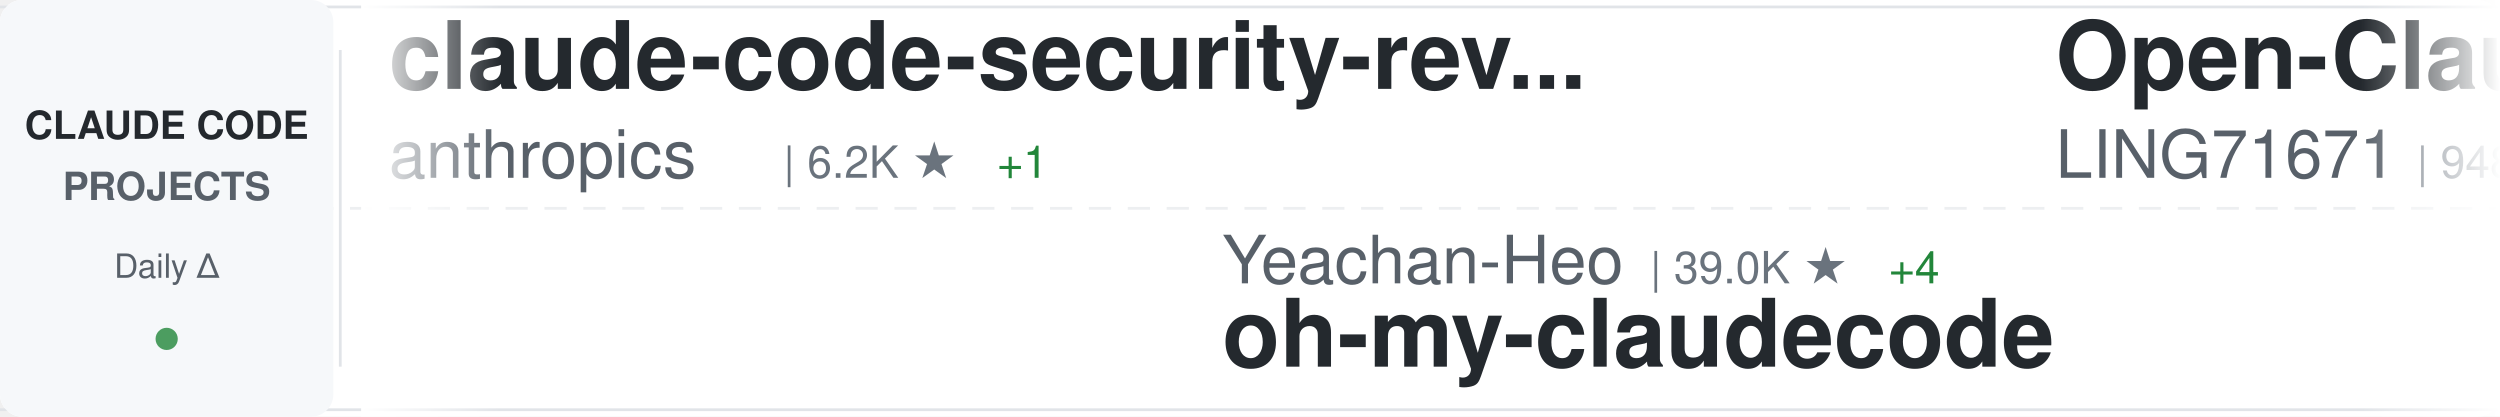
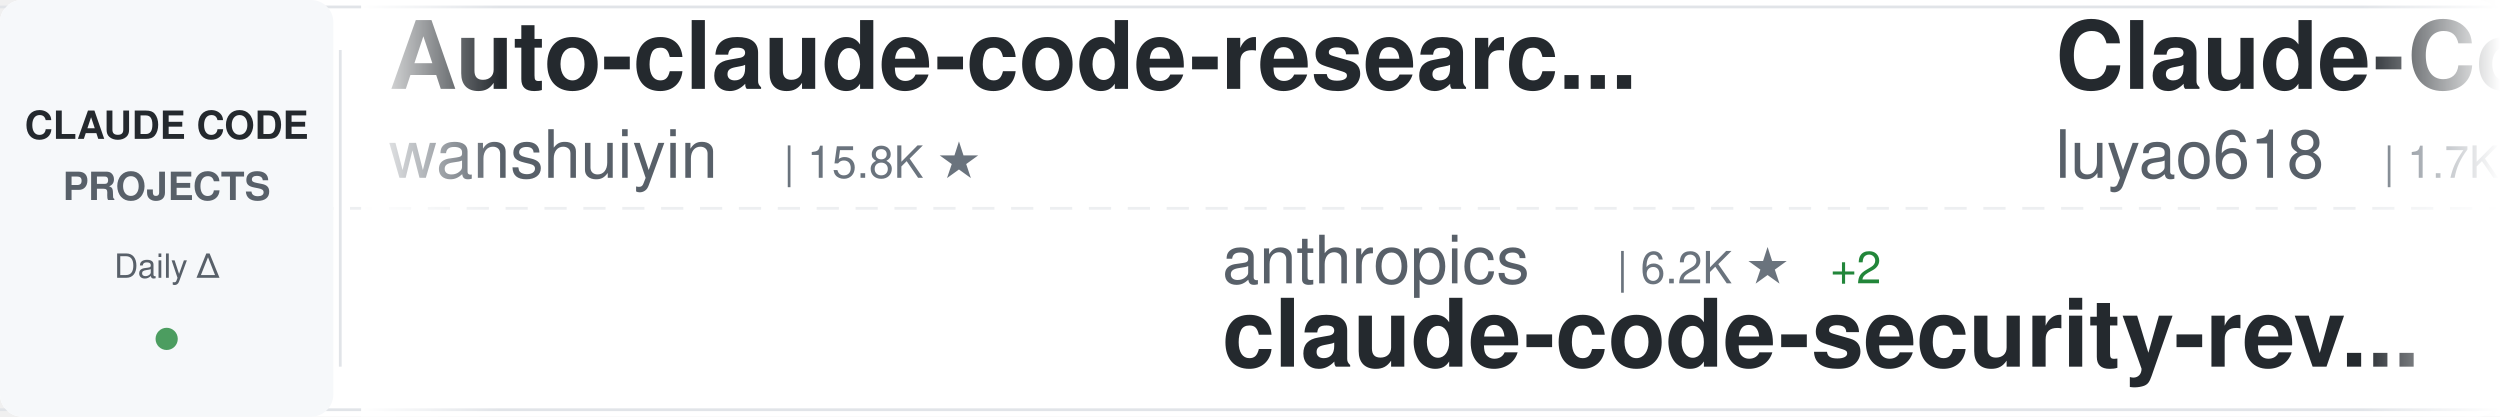
<svg xmlns="http://www.w3.org/2000/svg" width="900" height="150">
  <defs>
    <linearGradient id="awesomeLeftFade" x1="0%" y1="0%" x2="100%" y2="0%">
      <stop offset="0%" style="stop-color:#ffffff;stop-opacity:1" />
      <stop offset="100%" style="stop-color:#ffffff;stop-opacity:0" />
    </linearGradient>
    <linearGradient id="awesomeRightFade" x1="0%" y1="0%" x2="100%" y2="0%">
      <stop offset="0%" style="stop-color:#ffffff;stop-opacity:0" />
      <stop offset="100%" style="stop-color:#ffffff;stop-opacity:1" />
    </linearGradient>
  </defs>
  <rect width="900" height="150" fill="#ffffff" rx="8" />
  <rect x="0" y="2" width="900" height="1" fill="#e1e4e8" />
  <rect x="0" y="147" width="900" height="1" fill="#e1e4e8" />
  <line x1="0" y1="75" x2="900" y2="75" stroke="#e1e4e8" stroke-width="1" stroke-dasharray="8 6" opacity="0.6" />
  <rect x="0" y="0" width="120" height="150" fill="#f6f8fa" rx="8" />
  <text x="60" y="50" font-family="-apple-system, BlinkMacSystemFont, 'Segoe UI', Helvetica, Arial, sans-serif" font-size="14" font-weight="600" fill="#24292e" text-anchor="middle">CLAUDE CODE</text>
  <text x="60" y="72" font-family="-apple-system, BlinkMacSystemFont, 'Segoe UI', Helvetica, Arial, sans-serif" font-size="14" font-weight="600" fill="#586069" text-anchor="middle">PROJECTS</text>
  <text x="60" y="100" font-family="-apple-system, BlinkMacSystemFont, 'Segoe UI', Helvetica, Arial, sans-serif" font-size="12" font-weight="500" fill="#586069" text-anchor="middle">Daily Δ</text>
  <circle cx="60" cy="122" r="4" fill="#22863a" opacity="0.8" />
  <rect x="122" y="18" width="1" height="114" fill="#e1e4e8" />
  <clipPath id="awesomeTickerClip">
    <rect x="130" y="0" width="770" height="150" />
  </clipPath>
  <g clip-path="url(#awesomeTickerClip)">
    <g id="awesomeTickerItems">
      <animateTransform attributeName="transform" attributeType="XML" type="translate" from="0 0" to="-3000 0" dur="54s" repeatCount="indefinite" />
      <g transform="translate(0, 0)">
-         <text x="140" y="32" font-family="-apple-system, BlinkMacSystemFont, 'Segoe UI', Helvetica, Arial, sans-serif" font-size="34" font-weight="600" fill="#24292e">claude-code-security-rev...</text>
-         <text x="140" y="64" font-family="-apple-system, BlinkMacSystemFont, 'Segoe UI', Helvetica, Arial, sans-serif" font-size="24" font-weight="400" fill="#586069">anthropics</text>
-         <text x="282" y="64" font-family="-apple-system, BlinkMacSystemFont, 'Segoe UI', Helvetica, Arial, sans-serif" font-size="16" font-weight="500" fill="#6a737d">| 6.2K ★</text>
-         <text x="359" y="64" font-family="-apple-system, BlinkMacSystemFont, 'Segoe UI', Helvetica, Arial, sans-serif" font-size="16" font-weight="500" fill="#22863a"> +1</text>
+         <text x="140" y="32" font-family="-apple-system, BlinkMacSystemFont, 'Segoe UI', Helvetica, Arial, sans-serif" font-size="34" font-weight="600" fill="#24292e">Auto-claude-code-researc...</text>
+         <text x="140" y="64" font-family="-apple-system, BlinkMacSystemFont, 'Segoe UI', Helvetica, Arial, sans-serif" font-size="24" font-weight="400" fill="#586069">wanshuiyin</text>
+         <text x="282" y="64" font-family="-apple-system, BlinkMacSystemFont, 'Segoe UI', Helvetica, Arial, sans-serif" font-size="16" font-weight="500" fill="#6a737d">| 15.8K ★</text>
      </g>
      <g transform="translate(300, 0)">
-         <text x="140" y="102" font-family="-apple-system, BlinkMacSystemFont, 'Segoe UI', Helvetica, Arial, sans-serif" font-size="24" font-weight="400" fill="#586069">Yeachan-Heo</text>
-         <text x="294" y="102" font-family="-apple-system, BlinkMacSystemFont, 'Segoe UI', Helvetica, Arial, sans-serif" font-size="16" font-weight="500" fill="#6a737d">| 39.0K ★</text>
-         <text x="380" y="102" font-family="-apple-system, BlinkMacSystemFont, 'Segoe UI', Helvetica, Arial, sans-serif" font-size="16" font-weight="500" fill="#22863a"> +4</text>
-         <text x="140" y="132" font-family="-apple-system, BlinkMacSystemFont, 'Segoe UI', Helvetica, Arial, sans-serif" font-size="34" font-weight="600" fill="#24292e">oh-my-claudecode</text>
+         <text x="140" y="102" font-family="-apple-system, BlinkMacSystemFont, 'Segoe UI', Helvetica, Arial, sans-serif" font-size="24" font-weight="400" fill="#586069">anthropics</text>
+         <text x="282" y="102" font-family="-apple-system, BlinkMacSystemFont, 'Segoe UI', Helvetica, Arial, sans-serif" font-size="16" font-weight="500" fill="#6a737d">| 6.2K ★</text>
+         <text x="359" y="102" font-family="-apple-system, BlinkMacSystemFont, 'Segoe UI', Helvetica, Arial, sans-serif" font-size="16" font-weight="500" fill="#22863a"> +2</text>
+         <text x="140" y="132" font-family="-apple-system, BlinkMacSystemFont, 'Segoe UI', Helvetica, Arial, sans-serif" font-size="34" font-weight="600" fill="#24292e">claude-code-security-rev...</text>
      </g>
      <g transform="translate(600, 0)">
-         <text x="140" y="32" font-family="-apple-system, BlinkMacSystemFont, 'Segoe UI', Helvetica, Arial, sans-serif" font-size="34" font-weight="600" fill="#24292e">Open-ClaudeCode</text>
-         <text x="140" y="64" font-family="-apple-system, BlinkMacSystemFont, 'Segoe UI', Helvetica, Arial, sans-serif" font-size="24" font-weight="400" fill="#586069">LING71671</text>
-         <text x="270" y="64" font-family="-apple-system, BlinkMacSystemFont, 'Segoe UI', Helvetica, Arial, sans-serif" font-size="16" font-weight="500" fill="#6a737d">| 948 ★</text>
-         <text x="338" y="64" font-family="-apple-system, BlinkMacSystemFont, 'Segoe UI', Helvetica, Arial, sans-serif" font-size="16" font-weight="500" fill="#22863a"> +1</text>
+         <text x="140" y="32" font-family="-apple-system, BlinkMacSystemFont, 'Segoe UI', Helvetica, Arial, sans-serif" font-size="34" font-weight="600" fill="#24292e">Claude-Code-Source-Study</text>
+         <text x="140" y="64" font-family="-apple-system, BlinkMacSystemFont, 'Segoe UI', Helvetica, Arial, sans-serif" font-size="24" font-weight="400" fill="#586069">luyao618</text>
+         <text x="258" y="64" font-family="-apple-system, BlinkMacSystemFont, 'Segoe UI', Helvetica, Arial, sans-serif" font-size="16" font-weight="500" fill="#6a737d">| 1.7K ★</text>
      </g>
      <g transform="translate(900, 0)">
-         <text x="140" y="102" font-family="-apple-system, BlinkMacSystemFont, 'Segoe UI', Helvetica, Arial, sans-serif" font-size="24" font-weight="400" fill="#586069">disler</text>
-         <text x="234" y="102" font-family="-apple-system, BlinkMacSystemFont, 'Segoe UI', Helvetica, Arial, sans-serif" font-size="16" font-weight="500" fill="#6a737d">| 1.7K ★</text>
-         <text x="140" y="132" font-family="-apple-system, BlinkMacSystemFont, 'Segoe UI', Helvetica, Arial, sans-serif" font-size="34" font-weight="600" fill="#24292e">pi-vs-claude-code</text>
+         <text x="140" y="102" font-family="-apple-system, BlinkMacSystemFont, 'Segoe UI', Helvetica, Arial, sans-serif" font-size="24" font-weight="400" fill="#586069">WorldFlowAI</text>
+         <text x="294" y="102" font-family="-apple-system, BlinkMacSystemFont, 'Segoe UI', Helvetica, Arial, sans-serif" font-size="16" font-weight="500" fill="#6a737d">| 2.6K ★</text>
+         <text x="371" y="102" font-family="-apple-system, BlinkMacSystemFont, 'Segoe UI', Helvetica, Arial, sans-serif" font-size="16" font-weight="500" fill="#22863a"> +9</text>
+         <text x="140" y="132" font-family="-apple-system, BlinkMacSystemFont, 'Segoe UI', Helvetica, Arial, sans-serif" font-size="34" font-weight="600" fill="#24292e">everything-claude-code</text>
      </g>
      <g transform="translate(1200, 0)">
-         <text x="140" y="32" font-family="-apple-system, BlinkMacSystemFont, 'Segoe UI', Helvetica, Arial, sans-serif" font-size="34" font-weight="600" fill="#24292e">claude-code-guide</text>
-         <text x="140" y="64" font-family="-apple-system, BlinkMacSystemFont, 'Segoe UI', Helvetica, Arial, sans-serif" font-size="24" font-weight="400" fill="#586069">zebbern</text>
-         <text x="246" y="64" font-family="-apple-system, BlinkMacSystemFont, 'Segoe UI', Helvetica, Arial, sans-serif" font-size="16" font-weight="500" fill="#6a737d">| 4.6K ★</text>
-         <text x="323" y="64" font-family="-apple-system, BlinkMacSystemFont, 'Segoe UI', Helvetica, Arial, sans-serif" font-size="16" font-weight="500" fill="#22863a"> +2</text>
+         <text x="140" y="32" font-family="-apple-system, BlinkMacSystemFont, 'Segoe UI', Helvetica, Arial, sans-serif" font-size="34" font-weight="600" fill="#24292e">claude-code-local</text>
+         <text x="140" y="64" font-family="-apple-system, BlinkMacSystemFont, 'Segoe UI', Helvetica, Arial, sans-serif" font-size="24" font-weight="400" fill="#586069">nicedreamzapp</text>
+         <text x="318" y="64" font-family="-apple-system, BlinkMacSystemFont, 'Segoe UI', Helvetica, Arial, sans-serif" font-size="16" font-weight="500" fill="#6a737d">| 3.3K ★</text>
+         <text x="395" y="64" font-family="-apple-system, BlinkMacSystemFont, 'Segoe UI', Helvetica, Arial, sans-serif" font-size="16" font-weight="500" fill="#22863a"> +1</text>
      </g>
      <g transform="translate(1500, 0)">
-         <text x="140" y="102" font-family="-apple-system, BlinkMacSystemFont, 'Segoe UI', Helvetica, Arial, sans-serif" font-size="24" font-weight="400" fill="#586069">https-deeplearning-ai</text>
-         <text x="414" y="102" font-family="-apple-system, BlinkMacSystemFont, 'Segoe UI', Helvetica, Arial, sans-serif" font-size="16" font-weight="500" fill="#6a737d">| 546 ★</text>
-         <text x="140" y="132" font-family="-apple-system, BlinkMacSystemFont, 'Segoe UI', Helvetica, Arial, sans-serif" font-size="34" font-weight="600" fill="#24292e">sc-claude-code-files</text>
+         <text x="140" y="102" font-family="-apple-system, BlinkMacSystemFont, 'Segoe UI', Helvetica, Arial, sans-serif" font-size="24" font-weight="400" fill="#586069">Alishahryar1</text>
+         <text x="306" y="102" font-family="-apple-system, BlinkMacSystemFont, 'Segoe UI', Helvetica, Arial, sans-serif" font-size="16" font-weight="500" fill="#6a737d">| 53.7K ★</text>
+         <text x="392" y="102" font-family="-apple-system, BlinkMacSystemFont, 'Segoe UI', Helvetica, Arial, sans-serif" font-size="16" font-weight="500" fill="#22863a"> +79</text>
+         <text x="140" y="132" font-family="-apple-system, BlinkMacSystemFont, 'Segoe UI', Helvetica, Arial, sans-serif" font-size="34" font-weight="600" fill="#24292e">free-claude-code</text>
      </g>
      <g transform="translate(1800, 0)">
-         <text x="140" y="32" font-family="-apple-system, BlinkMacSystemFont, 'Segoe UI', Helvetica, Arial, sans-serif" font-size="34" font-weight="600" fill="#24292e">claude-code-sourcemap</text>
-         <text x="140" y="64" font-family="-apple-system, BlinkMacSystemFont, 'Segoe UI', Helvetica, Arial, sans-serif" font-size="24" font-weight="400" fill="#586069">ChinaSiro</text>
-         <text x="270" y="64" font-family="-apple-system, BlinkMacSystemFont, 'Segoe UI', Helvetica, Arial, sans-serif" font-size="16" font-weight="500" fill="#6a737d">| 9.7K ★</text>
+         <text x="140" y="32" font-family="-apple-system, BlinkMacSystemFont, 'Segoe UI', Helvetica, Arial, sans-serif" font-size="34" font-weight="600" fill="#24292e">claude_code_src</text>
+         <text x="140" y="64" font-family="-apple-system, BlinkMacSystemFont, 'Segoe UI', Helvetica, Arial, sans-serif" font-size="24" font-weight="400" fill="#586069">ponponon</text>
+         <text x="258" y="64" font-family="-apple-system, BlinkMacSystemFont, 'Segoe UI', Helvetica, Arial, sans-serif" font-size="16" font-weight="500" fill="#6a737d">| 2.3K ★</text>
      </g>
      <g transform="translate(2100, 0)">
-         <text x="140" y="102" font-family="-apple-system, BlinkMacSystemFont, 'Segoe UI', Helvetica, Arial, sans-serif" font-size="24" font-weight="400" fill="#586069">disler</text>
-         <text x="234" y="102" font-family="-apple-system, BlinkMacSystemFont, 'Segoe UI', Helvetica, Arial, sans-serif" font-size="16" font-weight="500" fill="#6a737d">| 3.9K ★</text>
-         <text x="311" y="102" font-family="-apple-system, BlinkMacSystemFont, 'Segoe UI', Helvetica, Arial, sans-serif" font-size="16" font-weight="500" fill="#22863a"> +2</text>
-         <text x="140" y="132" font-family="-apple-system, BlinkMacSystemFont, 'Segoe UI', Helvetica, Arial, sans-serif" font-size="34" font-weight="600" fill="#24292e">claude-code-hooks-master...</text>
+         <text x="140" y="102" font-family="-apple-system, BlinkMacSystemFont, 'Segoe UI', Helvetica, Arial, sans-serif" font-size="24" font-weight="400" fill="#586069">anthropics</text>
+         <text x="282" y="102" font-family="-apple-system, BlinkMacSystemFont, 'Segoe UI', Helvetica, Arial, sans-serif" font-size="16" font-weight="500" fill="#6a737d">| 175.0K ★</text>
+         <text x="377" y="102" font-family="-apple-system, BlinkMacSystemFont, 'Segoe UI', Helvetica, Arial, sans-serif" font-size="16" font-weight="500" fill="#22863a"> +21</text>
+         <text x="140" y="132" font-family="-apple-system, BlinkMacSystemFont, 'Segoe UI', Helvetica, Arial, sans-serif" font-size="34" font-weight="600" fill="#24292e">skills</text>
      </g>
      <g transform="translate(2400, 0)">
-         <text x="140" y="32" font-family="-apple-system, BlinkMacSystemFont, 'Segoe UI', Helvetica, Arial, sans-serif" font-size="34" font-weight="600" fill="#24292e">my-claude-code-setup</text>
-         <text x="140" y="64" font-family="-apple-system, BlinkMacSystemFont, 'Segoe UI', Helvetica, Arial, sans-serif" font-size="24" font-weight="400" fill="#586069">centminmod</text>
-         <text x="282" y="64" font-family="-apple-system, BlinkMacSystemFont, 'Segoe UI', Helvetica, Arial, sans-serif" font-size="16" font-weight="500" fill="#6a737d">| 2.6K ★</text>
-         <text x="359" y="64" font-family="-apple-system, BlinkMacSystemFont, 'Segoe UI', Helvetica, Arial, sans-serif" font-size="16" font-weight="500" fill="#22863a"> +1</text>
+         <text x="140" y="32" font-family="-apple-system, BlinkMacSystemFont, 'Segoe UI', Helvetica, Arial, sans-serif" font-size="34" font-weight="600" fill="#24292e">claude-code-video-toolki...</text>
+         <text x="140" y="64" font-family="-apple-system, BlinkMacSystemFont, 'Segoe UI', Helvetica, Arial, sans-serif" font-size="24" font-weight="400" fill="#586069">digitalsamba</text>
+         <text x="306" y="64" font-family="-apple-system, BlinkMacSystemFont, 'Segoe UI', Helvetica, Arial, sans-serif" font-size="16" font-weight="500" fill="#6a737d">| 2.1K ★</text>
+         <text x="383" y="64" font-family="-apple-system, BlinkMacSystemFont, 'Segoe UI', Helvetica, Arial, sans-serif" font-size="16" font-weight="500" fill="#22863a"> +2</text>
      </g>
      <g transform="translate(2700, 0)">
-         <text x="140" y="102" font-family="-apple-system, BlinkMacSystemFont, 'Segoe UI', Helvetica, Arial, sans-serif" font-size="24" font-weight="400" fill="#586069">darcyegb</text>
-         <text x="258" y="102" font-family="-apple-system, BlinkMacSystemFont, 'Segoe UI', Helvetica, Arial, sans-serif" font-size="16" font-weight="500" fill="#6a737d">| 760 ★</text>
-         <text x="140" y="132" font-family="-apple-system, BlinkMacSystemFont, 'Segoe UI', Helvetica, Arial, sans-serif" font-size="34" font-weight="600" fill="#24292e">ClaudeCodeAgents</text>
+         <text x="140" y="102" font-family="-apple-system, BlinkMacSystemFont, 'Segoe UI', Helvetica, Arial, sans-serif" font-size="24" font-weight="400" fill="#586069">huangserva</text>
+         <text x="282" y="102" font-family="-apple-system, BlinkMacSystemFont, 'Segoe UI', Helvetica, Arial, sans-serif" font-size="16" font-weight="500" fill="#6a737d">| 626 ★</text>
+         <text x="140" y="132" font-family="-apple-system, BlinkMacSystemFont, 'Segoe UI', Helvetica, Arial, sans-serif" font-size="34" font-weight="600" fill="#24292e">claude-code-cli</text>
      </g>
      <g transform="translate(3000, 0)">
-         <text x="140" y="32" font-family="-apple-system, BlinkMacSystemFont, 'Segoe UI', Helvetica, Arial, sans-serif" font-size="34" font-weight="600" fill="#24292e">claude-code-security-rev...</text>
-         <text x="140" y="64" font-family="-apple-system, BlinkMacSystemFont, 'Segoe UI', Helvetica, Arial, sans-serif" font-size="24" font-weight="400" fill="#586069">anthropics</text>
-         <text x="282" y="64" font-family="-apple-system, BlinkMacSystemFont, 'Segoe UI', Helvetica, Arial, sans-serif" font-size="16" font-weight="500" fill="#6a737d">| 6.2K ★</text>
-         <text x="359" y="64" font-family="-apple-system, BlinkMacSystemFont, 'Segoe UI', Helvetica, Arial, sans-serif" font-size="16" font-weight="500" fill="#22863a"> +1</text>
+         <text x="140" y="32" font-family="-apple-system, BlinkMacSystemFont, 'Segoe UI', Helvetica, Arial, sans-serif" font-size="34" font-weight="600" fill="#24292e">Auto-claude-code-researc...</text>
+         <text x="140" y="64" font-family="-apple-system, BlinkMacSystemFont, 'Segoe UI', Helvetica, Arial, sans-serif" font-size="24" font-weight="400" fill="#586069">wanshuiyin</text>
+         <text x="282" y="64" font-family="-apple-system, BlinkMacSystemFont, 'Segoe UI', Helvetica, Arial, sans-serif" font-size="16" font-weight="500" fill="#6a737d">| 15.8K ★</text>
      </g>
      <g transform="translate(3300, 0)">
-         <text x="140" y="102" font-family="-apple-system, BlinkMacSystemFont, 'Segoe UI', Helvetica, Arial, sans-serif" font-size="24" font-weight="400" fill="#586069">Yeachan-Heo</text>
-         <text x="294" y="102" font-family="-apple-system, BlinkMacSystemFont, 'Segoe UI', Helvetica, Arial, sans-serif" font-size="16" font-weight="500" fill="#6a737d">| 39.0K ★</text>
-         <text x="380" y="102" font-family="-apple-system, BlinkMacSystemFont, 'Segoe UI', Helvetica, Arial, sans-serif" font-size="16" font-weight="500" fill="#22863a"> +4</text>
-         <text x="140" y="132" font-family="-apple-system, BlinkMacSystemFont, 'Segoe UI', Helvetica, Arial, sans-serif" font-size="34" font-weight="600" fill="#24292e">oh-my-claudecode</text>
+         <text x="140" y="102" font-family="-apple-system, BlinkMacSystemFont, 'Segoe UI', Helvetica, Arial, sans-serif" font-size="24" font-weight="400" fill="#586069">anthropics</text>
+         <text x="282" y="102" font-family="-apple-system, BlinkMacSystemFont, 'Segoe UI', Helvetica, Arial, sans-serif" font-size="16" font-weight="500" fill="#6a737d">| 6.2K ★</text>
+         <text x="359" y="102" font-family="-apple-system, BlinkMacSystemFont, 'Segoe UI', Helvetica, Arial, sans-serif" font-size="16" font-weight="500" fill="#22863a"> +2</text>
+         <text x="140" y="132" font-family="-apple-system, BlinkMacSystemFont, 'Segoe UI', Helvetica, Arial, sans-serif" font-size="34" font-weight="600" fill="#24292e">claude-code-security-rev...</text>
      </g>
      <g transform="translate(3600, 0)">
-         <text x="140" y="32" font-family="-apple-system, BlinkMacSystemFont, 'Segoe UI', Helvetica, Arial, sans-serif" font-size="34" font-weight="600" fill="#24292e">Open-ClaudeCode</text>
-         <text x="140" y="64" font-family="-apple-system, BlinkMacSystemFont, 'Segoe UI', Helvetica, Arial, sans-serif" font-size="24" font-weight="400" fill="#586069">LING71671</text>
-         <text x="270" y="64" font-family="-apple-system, BlinkMacSystemFont, 'Segoe UI', Helvetica, Arial, sans-serif" font-size="16" font-weight="500" fill="#6a737d">| 948 ★</text>
-         <text x="338" y="64" font-family="-apple-system, BlinkMacSystemFont, 'Segoe UI', Helvetica, Arial, sans-serif" font-size="16" font-weight="500" fill="#22863a"> +1</text>
+         <text x="140" y="32" font-family="-apple-system, BlinkMacSystemFont, 'Segoe UI', Helvetica, Arial, sans-serif" font-size="34" font-weight="600" fill="#24292e">Claude-Code-Source-Study</text>
+         <text x="140" y="64" font-family="-apple-system, BlinkMacSystemFont, 'Segoe UI', Helvetica, Arial, sans-serif" font-size="24" font-weight="400" fill="#586069">luyao618</text>
+         <text x="258" y="64" font-family="-apple-system, BlinkMacSystemFont, 'Segoe UI', Helvetica, Arial, sans-serif" font-size="16" font-weight="500" fill="#6a737d">| 1.7K ★</text>
      </g>
      <g transform="translate(3900, 0)">
-         <text x="140" y="102" font-family="-apple-system, BlinkMacSystemFont, 'Segoe UI', Helvetica, Arial, sans-serif" font-size="24" font-weight="400" fill="#586069">disler</text>
-         <text x="234" y="102" font-family="-apple-system, BlinkMacSystemFont, 'Segoe UI', Helvetica, Arial, sans-serif" font-size="16" font-weight="500" fill="#6a737d">| 1.7K ★</text>
-         <text x="140" y="132" font-family="-apple-system, BlinkMacSystemFont, 'Segoe UI', Helvetica, Arial, sans-serif" font-size="34" font-weight="600" fill="#24292e">pi-vs-claude-code</text>
+         <text x="140" y="102" font-family="-apple-system, BlinkMacSystemFont, 'Segoe UI', Helvetica, Arial, sans-serif" font-size="24" font-weight="400" fill="#586069">WorldFlowAI</text>
+         <text x="294" y="102" font-family="-apple-system, BlinkMacSystemFont, 'Segoe UI', Helvetica, Arial, sans-serif" font-size="16" font-weight="500" fill="#6a737d">| 2.6K ★</text>
+         <text x="371" y="102" font-family="-apple-system, BlinkMacSystemFont, 'Segoe UI', Helvetica, Arial, sans-serif" font-size="16" font-weight="500" fill="#22863a"> +9</text>
+         <text x="140" y="132" font-family="-apple-system, BlinkMacSystemFont, 'Segoe UI', Helvetica, Arial, sans-serif" font-size="34" font-weight="600" fill="#24292e">everything-claude-code</text>
      </g>
    </g>
  </g>
  <rect x="130" y="0" width="50" height="150" fill="url(#awesomeLeftFade)" />
  <rect x="850" y="0" width="50" height="150" fill="url(#awesomeRightFade)" />
</svg>
